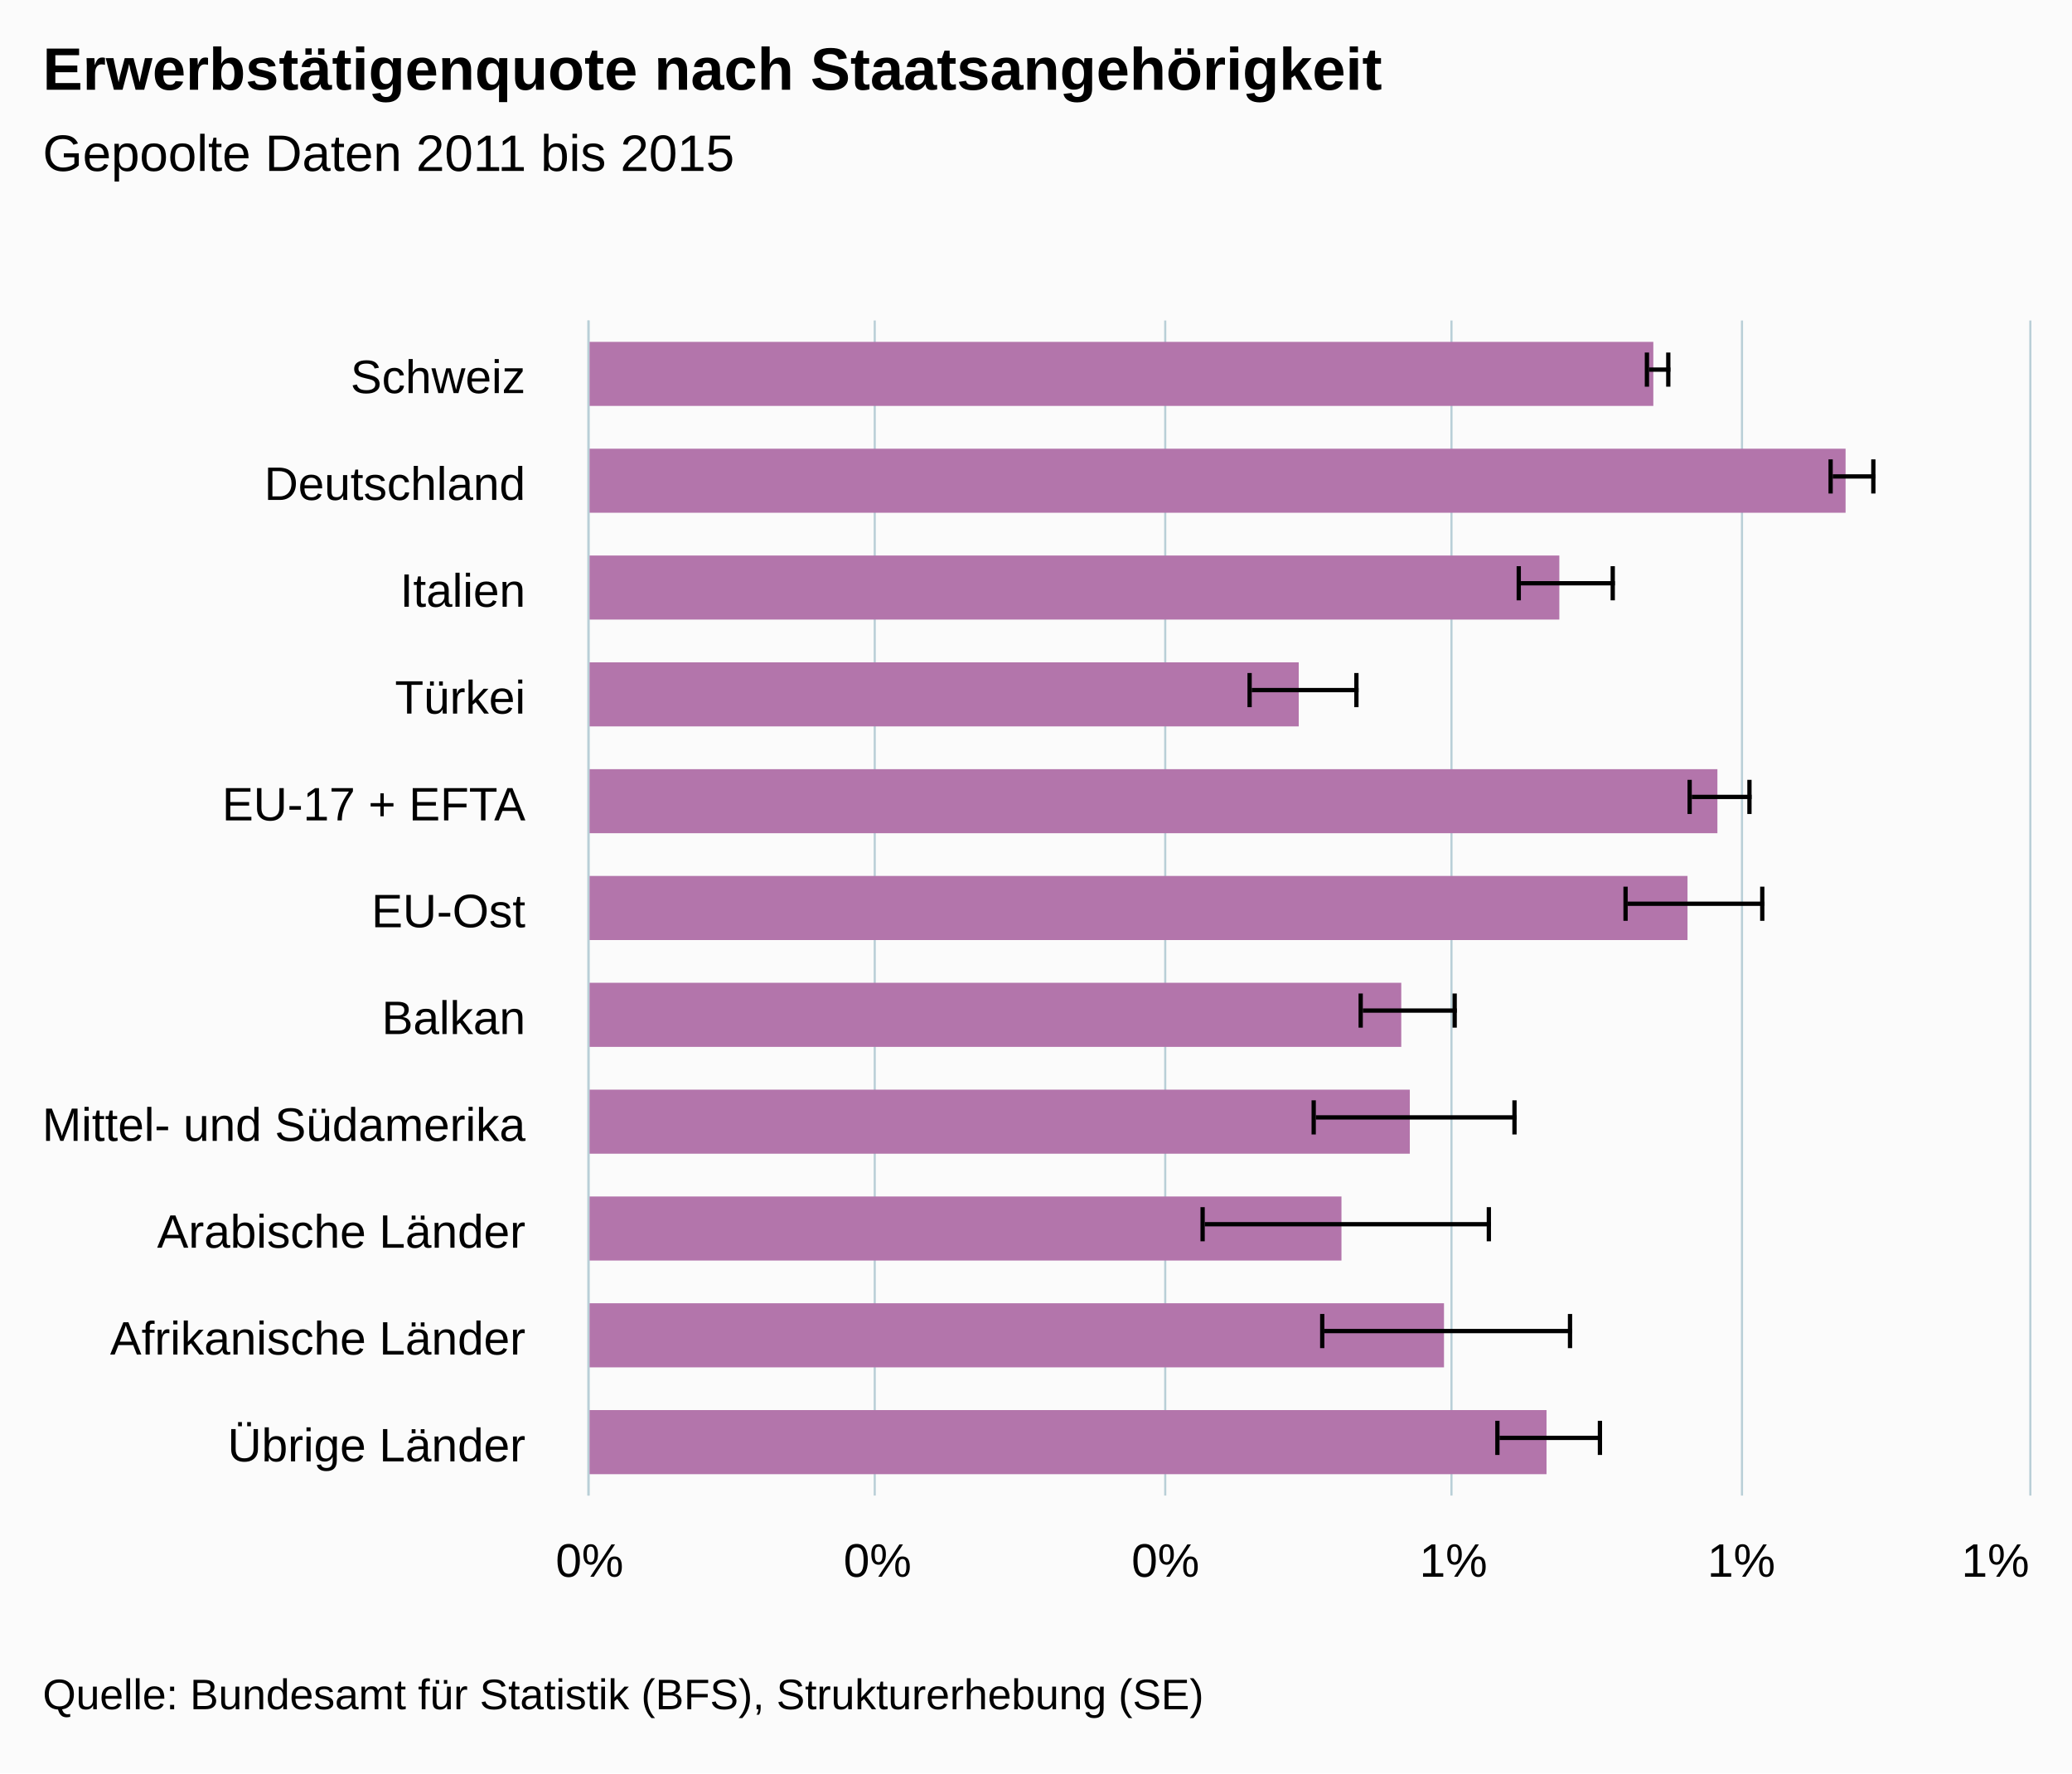
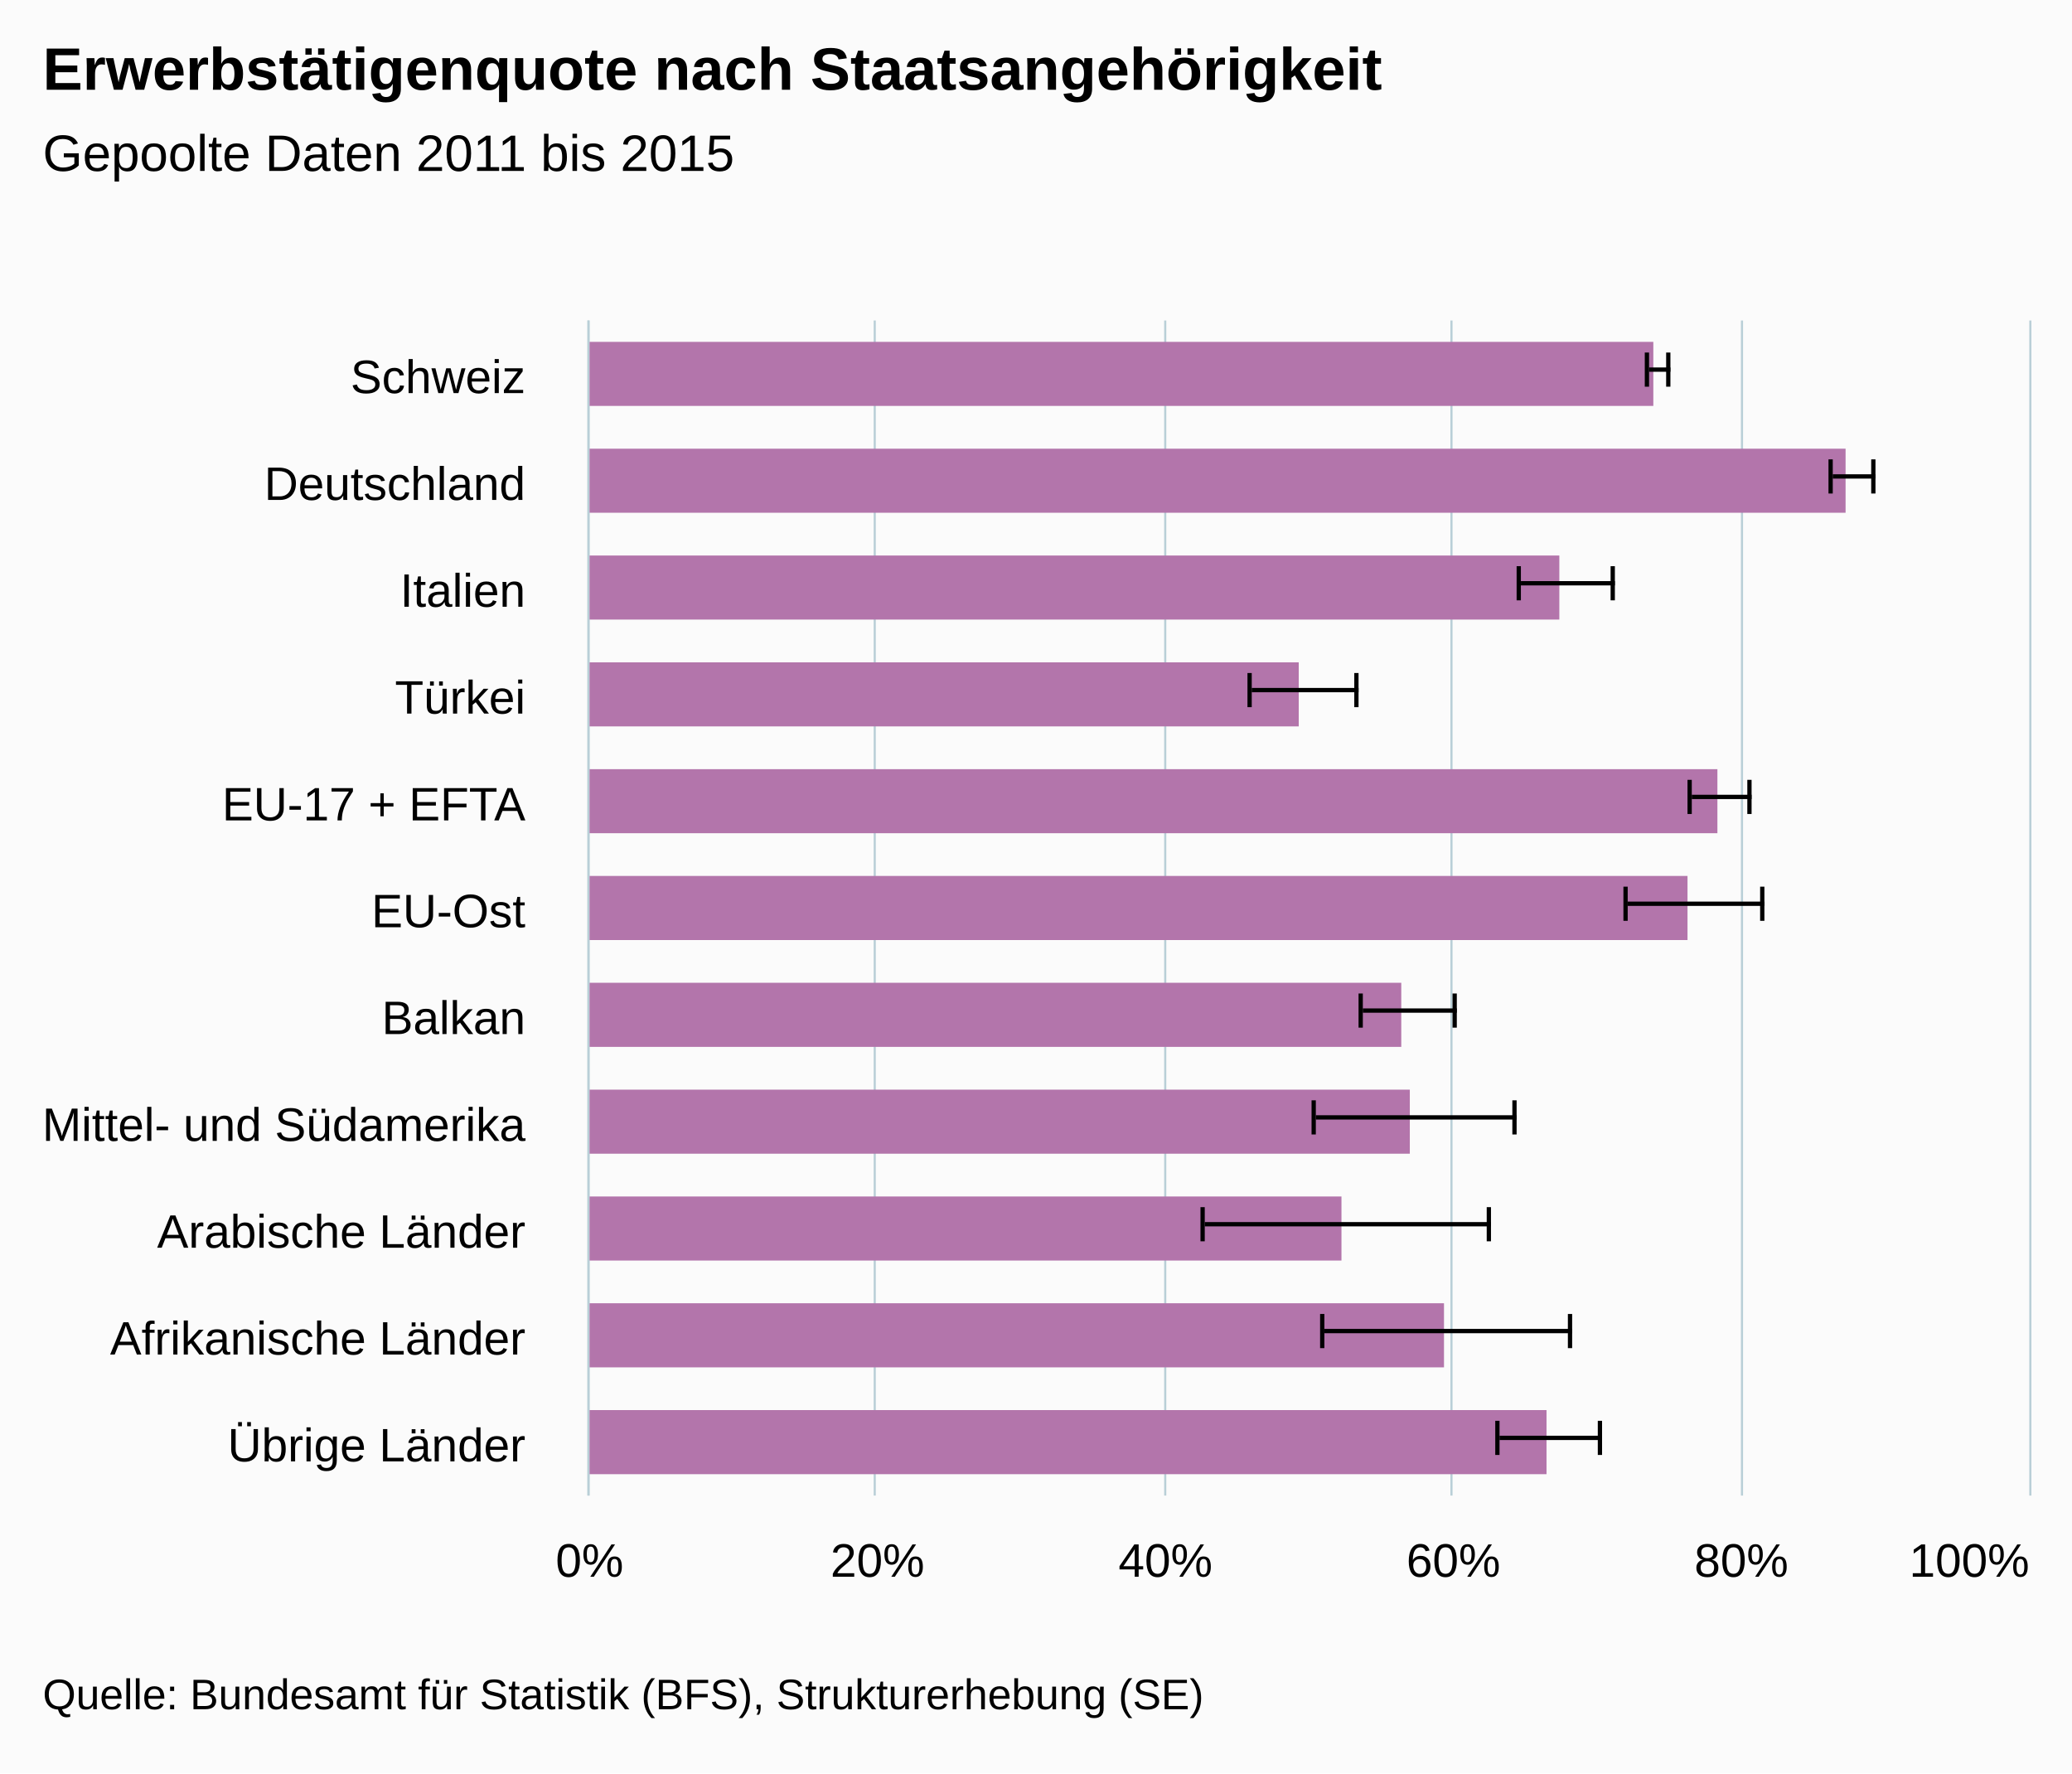
<svg xmlns="http://www.w3.org/2000/svg" version="1.1" class="highcharts-root" style="font-family:arial;font-size:12px;" viewBox="0 0 485 415">
  <defs>
    <clipPath>
      <rect x="0" y="0" width="275" height="337" fill="none" />
    </clipPath>
    <clipPath id="a">
      <rect x="0" y="0" width="275" height="337" fill="none" />
    </clipPath>
  </defs>
  <rect fill="#fbfbfb" class="highcharts-background" x="0" y="0" width="485" height="415" rx="0" ry="0" />
  <rect fill="none" class="highcharts-plot-background" x="138" y="75" width="337" height="275" />
  <g class="highcharts-pane-group" />
  <g class="highcharts-grid highcharts-xaxis-grid ">
    <path fill="none" class="highcharts-grid-line" d="M 138 100.5 L 475 100.5" opacity="1" />
    <path fill="none" class="highcharts-grid-line" d="M 138 125.5 L 475 125.5" opacity="1" />
    <path fill="none" class="highcharts-grid-line" d="M 138 150.5 L 475 150.5" opacity="1" />
    <path fill="none" class="highcharts-grid-line" d="M 138 175.5 L 475 175.5" opacity="1" />
    <path fill="none" class="highcharts-grid-line" d="M 138 200.5 L 475 200.5" opacity="1" />
    <path fill="none" class="highcharts-grid-line" d="M 138 225.5 L 475 225.5" opacity="1" />
    <path fill="none" class="highcharts-grid-line" d="M 138 250.5 L 475 250.5" opacity="1" />
    <path fill="none" class="highcharts-grid-line" d="M 138 275.5 L 475 275.5" opacity="1" />
    <path fill="none" class="highcharts-grid-line" d="M 138 300.5 L 475 300.5" opacity="1" />
    <path fill="none" class="highcharts-grid-line" d="M 138 325.5 L 475 325.5" opacity="1" />
    <path fill="none" class="highcharts-grid-line" d="M 138 350.5 L 475 350.5" opacity="1" />
    <path fill="none" class="highcharts-grid-line" d="M 138 75.5 L 475 75.5" opacity="1" />
  </g>
  <g class="highcharts-grid highcharts-yaxis-grid ">
    <path fill="none" stroke="#B9CFD7" stroke-width="0.5" class="highcharts-grid-line" d="M 137.75 75 L 137.75 350" opacity="1" />
    <path fill="none" stroke="#B9CFD7" stroke-width="0.5" class="highcharts-grid-line" d="M 204.75 75 L 204.75 350" opacity="1" />
    <path fill="none" stroke="#B9CFD7" stroke-width="0.5" class="highcharts-grid-line" d="M 272.75 75 L 272.75 350" opacity="1" />
    <path fill="none" stroke="#B9CFD7" stroke-width="0.5" class="highcharts-grid-line" d="M 339.75 75 L 339.75 350" opacity="1" />
    <path fill="none" stroke="#B9CFD7" stroke-width="0.5" class="highcharts-grid-line" d="M 407.75 75 L 407.75 350" opacity="1" />
    <path fill="none" stroke="#B9CFD7" stroke-width="0.5" class="highcharts-grid-line" d="M 475.25 75 L 475.25 350" opacity="1" />
  </g>
  <rect fill="none" class="highcharts-plot-border" x="138" y="75" width="337" height="275" />
  <g class="highcharts-axis highcharts-xaxis ">
    <path fill="none" class="highcharts-axis-line" stroke="#B9CFD7" stroke-width="0.5" d="M 137.75 75 L 137.75 350" />
  </g>
  <g class="highcharts-axis highcharts-yaxis ">
    <path fill="none" class="highcharts-axis-line" d="M 138 350 L 475 350" />
  </g>
  <g class="highcharts-series-group">
    <g class="highcharts-series highcharts-series-0 highcharts-column-series highcharts-color-undefined " transform="translate(475,350) rotate(90) scale(-1,1) scale(1 1)" clip-path="url(#a)">
      <rect x="255" y="88" width="15" height="250" fill="#B375AB" class="highcharts-point" />
      <rect x="230" y="43" width="15" height="295" fill="#B375AB" class="highcharts-point" />
      <rect x="205" y="110" width="15" height="228" fill="#B375AB" class="highcharts-point" />
      <rect x="180" y="171" width="15" height="167" fill="#B375AB" class="highcharts-point" />
      <rect x="155" y="73" width="15" height="265" fill="#B375AB" class="highcharts-point" />
      <rect x="130" y="80" width="15" height="258" fill="#B375AB" class="highcharts-point" />
      <rect x="105" y="147" width="15" height="191" fill="#B375AB" class="highcharts-point" />
      <rect x="80" y="145" width="15" height="193" fill="#B375AB" class="highcharts-point" />
      <rect x="55" y="161" width="15" height="177" fill="#B375AB" class="highcharts-point" />
      <rect x="30" y="137" width="15" height="201" fill="#B375AB" class="highcharts-point" />
      <rect x="5" y="113" width="15" height="225" fill="#B375AB" class="highcharts-point" />
    </g>
    <g class="highcharts-markers highcharts-series-0 highcharts-column-series highcharts-color-undefined " transform="translate(475,350) rotate(90) scale(-1,1) scale(1 1)" clip-path="none" />
    <g class="highcharts-series highcharts-series-1 highcharts-errorbar-series highcharts-color-undefined " transform="translate(475,350) rotate(90) scale(-1,1) scale(1 1)" clip-path="url(#a)">
      <g class="highcharts-point">
        <path fill="none" class="highcharts-boxplot-stem" stroke="#000000" stroke-width="1" d="M 263.5 89 L 263.5 84 M 263.5 89 L 263.5 89" />
        <path fill="none" class="highcharts-boxplot-whisker" stroke="#000000" stroke-width="1" d="M 259.5 84.5 L 267.5 84.5 M 259.5 89.5 L 267.5 89.5" />
        <path fill="none" class="highcharts-boxplot-median" stroke="#000000" stroke-width="2" d="M 0 0" />
      </g>
      <g class="highcharts-point">
        <path fill="none" class="highcharts-boxplot-stem" stroke="#000000" stroke-width="1" d="M 238.5 46 L 238.5 36 M 238.5 46 L 238.5 46" />
        <path fill="none" class="highcharts-boxplot-whisker" stroke="#000000" stroke-width="1" d="M 234.5 36.5 L 242.5 36.5 M 234.5 46.5 L 242.5 46.5" />
        <path fill="none" class="highcharts-boxplot-median" stroke="#000000" stroke-width="2" d="M 0 0" />
      </g>
      <g class="highcharts-point">
        <path fill="none" class="highcharts-boxplot-stem" stroke="#000000" stroke-width="1" d="M 213.5 119 L 213.5 97 M 213.5 119 L 213.5 119" />
        <path fill="none" class="highcharts-boxplot-whisker" stroke="#000000" stroke-width="1" d="M 209.5 97.5 L 217.5 97.5 M 209.5 119.5 L 217.5 119.5" />
        <path fill="none" class="highcharts-boxplot-median" stroke="#000000" stroke-width="2" d="M 0 0" />
      </g>
      <g class="highcharts-point">
        <path fill="none" class="highcharts-boxplot-stem" stroke="#000000" stroke-width="1" d="M 188.5 182 L 188.5 157 M 188.5 182 L 188.5 182" />
        <path fill="none" class="highcharts-boxplot-whisker" stroke="#000000" stroke-width="1" d="M 184.5 157.5 L 192.5 157.5 M 184.5 182.5 L 192.5 182.5" />
        <path fill="none" class="highcharts-boxplot-median" stroke="#000000" stroke-width="2" d="M 0 0" />
      </g>
      <g class="highcharts-point">
        <path fill="none" class="highcharts-boxplot-stem" stroke="#000000" stroke-width="1" d="M 163.5 79 L 163.5 65 M 163.5 79 L 163.5 79" />
        <path fill="none" class="highcharts-boxplot-whisker" stroke="#000000" stroke-width="1" d="M 159.5 65.5 L 167.5 65.5 M 159.5 79.5 L 167.5 79.5" />
        <path fill="none" class="highcharts-boxplot-median" stroke="#000000" stroke-width="2" d="M 0 0" />
      </g>
      <g class="highcharts-point">
        <path fill="none" class="highcharts-boxplot-stem" stroke="#000000" stroke-width="1" d="M 138.5 94 L 138.5 62 M 138.5 94 L 138.5 94" />
        <path fill="none" class="highcharts-boxplot-whisker" stroke="#000000" stroke-width="1" d="M 134.5 62.5 L 142.5 62.5 M 134.5 94.5 L 142.5 94.5" />
        <path fill="none" class="highcharts-boxplot-median" stroke="#000000" stroke-width="2" d="M 0 0" />
      </g>
      <g class="highcharts-point">
        <path fill="none" class="highcharts-boxplot-stem" stroke="#000000" stroke-width="1" d="M 113.5 156 L 113.5 134 M 113.5 156 L 113.5 156" />
        <path fill="none" class="highcharts-boxplot-whisker" stroke="#000000" stroke-width="1" d="M 109.5 134.5 L 117.5 134.5 M 109.5 156.5 L 117.5 156.5" />
        <path fill="none" class="highcharts-boxplot-median" stroke="#000000" stroke-width="2" d="M 0 0" />
      </g>
      <g class="highcharts-point">
        <path fill="none" class="highcharts-boxplot-stem" stroke="#000000" stroke-width="1" d="M 88.5 167 L 88.5 120 M 88.5 167 L 88.5 167" />
        <path fill="none" class="highcharts-boxplot-whisker" stroke="#000000" stroke-width="1" d="M 84.5 120.5 L 92.5 120.5 M 84.5 167.5 L 92.5 167.5" />
        <path fill="none" class="highcharts-boxplot-median" stroke="#000000" stroke-width="2" d="M 0 0" />
      </g>
      <g class="highcharts-point">
        <path fill="none" class="highcharts-boxplot-stem" stroke="#000000" stroke-width="1" d="M 63.5 193 L 63.5 126 M 63.5 193 L 63.5 193" />
        <path fill="none" class="highcharts-boxplot-whisker" stroke="#000000" stroke-width="1" d="M 59.5 126.5 L 67.5 126.5 M 59.5 193.5 L 67.5 193.5" />
        <path fill="none" class="highcharts-boxplot-median" stroke="#000000" stroke-width="2" d="M 0 0" />
      </g>
      <g class="highcharts-point">
        <path fill="none" class="highcharts-boxplot-stem" stroke="#000000" stroke-width="1" d="M 38.5 165 L 38.5 107 M 38.5 165 L 38.5 165" />
        <path fill="none" class="highcharts-boxplot-whisker" stroke="#000000" stroke-width="1" d="M 34.5 107.5 L 42.5 107.5 M 34.5 165.5 L 42.5 165.5" />
        <path fill="none" class="highcharts-boxplot-median" stroke="#000000" stroke-width="2" d="M 0 0" />
      </g>
      <g class="highcharts-point">
        <path fill="none" class="highcharts-boxplot-stem" stroke="#000000" stroke-width="1" d="M 13.5 124 L 13.5 100 M 13.5 124 L 13.5 124" />
        <path fill="none" class="highcharts-boxplot-whisker" stroke="#000000" stroke-width="1" d="M 9.5 100.5 L 17.5 100.5 M 9.5 124.5 L 17.5 124.5" />
        <path fill="none" class="highcharts-boxplot-median" stroke="#000000" stroke-width="2" d="M 0 0" />
      </g>
    </g>
    <g class="highcharts-markers highcharts-series-1 highcharts-errorbar-series highcharts-color-undefined " transform="translate(475,350) rotate(90) scale(-1,1) scale(1 1)" clip-path="none" />
  </g>
  <text x="10" text-anchor="start" class="highcharts-title" style="color:#000000;font-size:14px;font-weight:bold;fill:#000000;" y="21">
    <tspan>Erwerbstätigenquote nach Staatsangehörigkeit</tspan>
  </text>
  <text x="10" text-anchor="start" class="highcharts-subtitle" style="color:#000000;font-size:12px;font-weight:normal;font-family:arial;fill:#000000;" y="40">
    <tspan>Gepoolte Daten 2011 bis 2015</tspan>
  </text>
  <g class="highcharts-axis-labels highcharts-xaxis-labels ">
    <text x="123" style="color:#000000;cursor:default;font-size:11px;fill:#000000;" text-anchor="end" transform="translate(0,0)" y="92" opacity="1">
      <tspan>Schweiz</tspan>
    </text>
    <text x="123" style="color:#000000;cursor:default;font-size:11px;fill:#000000;" text-anchor="end" transform="translate(0,0)" y="117" opacity="1">
      <tspan>Deutschland</tspan>
    </text>
    <text x="123" style="color:#000000;cursor:default;font-size:11px;fill:#000000;" text-anchor="end" transform="translate(0,0)" y="142" opacity="1">
      <tspan>Italien</tspan>
    </text>
    <text x="123" style="color:#000000;cursor:default;font-size:11px;fill:#000000;" text-anchor="end" transform="translate(0,0)" y="167" opacity="1">
      <tspan>Türkei</tspan>
    </text>
    <text x="123" style="color:#000000;cursor:default;font-size:11px;fill:#000000;" text-anchor="end" transform="translate(0,0)" y="192" opacity="1">
      <tspan>EU-17 + EFTA</tspan>
    </text>
    <text x="123" style="color:#000000;cursor:default;font-size:11px;fill:#000000;" text-anchor="end" transform="translate(0,0)" y="217" opacity="1">
      <tspan>EU-Ost</tspan>
    </text>
    <text x="123" style="color:#000000;cursor:default;font-size:11px;fill:#000000;" text-anchor="end" transform="translate(0,0)" y="242" opacity="1">
      <tspan>Balkan</tspan>
    </text>
    <text x="123" style="color:#000000;cursor:default;font-size:11px;fill:#000000;" text-anchor="end" transform="translate(0,0)" y="267" opacity="1">
      <tspan>Mittel- und Südamerika</tspan>
    </text>
    <text x="123" style="color:#000000;cursor:default;font-size:11px;fill:#000000;" text-anchor="end" transform="translate(0,0)" y="292" opacity="1">
      <tspan>Arabische Länder</tspan>
    </text>
    <text x="123" style="color:#000000;cursor:default;font-size:11px;fill:#000000;" text-anchor="end" transform="translate(0,0)" y="317" opacity="1">
      <tspan>Afrikanische Länder</tspan>
    </text>
    <text x="123" style="color:#000000;cursor:default;font-size:11px;fill:#000000;" text-anchor="end" transform="translate(0,0)" y="342" opacity="1">
      <tspan>Übrige Länder</tspan>
    </text>
  </g>
  <g class="highcharts-axis-labels highcharts-yaxis-labels ">
    <text x="138" style="color:#000000;cursor:default;font-size:11px;fill:#000000;" text-anchor="middle" transform="translate(0,0)" y="369" opacity="1">
      0%
    </text>
    <text x="205.4" style="color:#000000;cursor:default;font-size:11px;fill:#000000;" text-anchor="middle" transform="translate(0,0)" y="369" opacity="1">
-       0%
+       20%
    </text>
    <text x="272.8" style="color:#000000;cursor:default;font-size:11px;fill:#000000;" text-anchor="middle" transform="translate(0,0)" y="369" opacity="1">
-       0%
+       40%
    </text>
    <text x="340.2" style="color:#000000;cursor:default;font-size:11px;fill:#000000;" text-anchor="middle" transform="translate(0,0)" y="369" opacity="1">
-       1%
+       60%
    </text>
    <text x="407.6" style="color:#000000;cursor:default;font-size:11px;fill:#000000;" text-anchor="middle" transform="translate(0,0)" y="369" opacity="1">
-       1%
+       80%
    </text>
-     <text x="467.062" style="color:#000000;cursor:default;font-size:11px;fill:#000000;" text-anchor="middle" transform="translate(0,0)" y="369" opacity="1">
-       1%
+     <text x="460.953" style="color:#000000;cursor:default;font-size:11px;fill:#000000;" text-anchor="middle" transform="translate(0,0)" y="369" opacity="1">
+       100%
    </text>
  </g>
  <text x="10" class="highcharts-credits" text-anchor="start" style="cursor:default;color:#000000;font-size:10px;fill:#000000;" y="400">
    <tspan>Quelle: Bundesamt für Statistik (BFS), Strukturerhebung (SE)</tspan>
  </text>
</svg>
